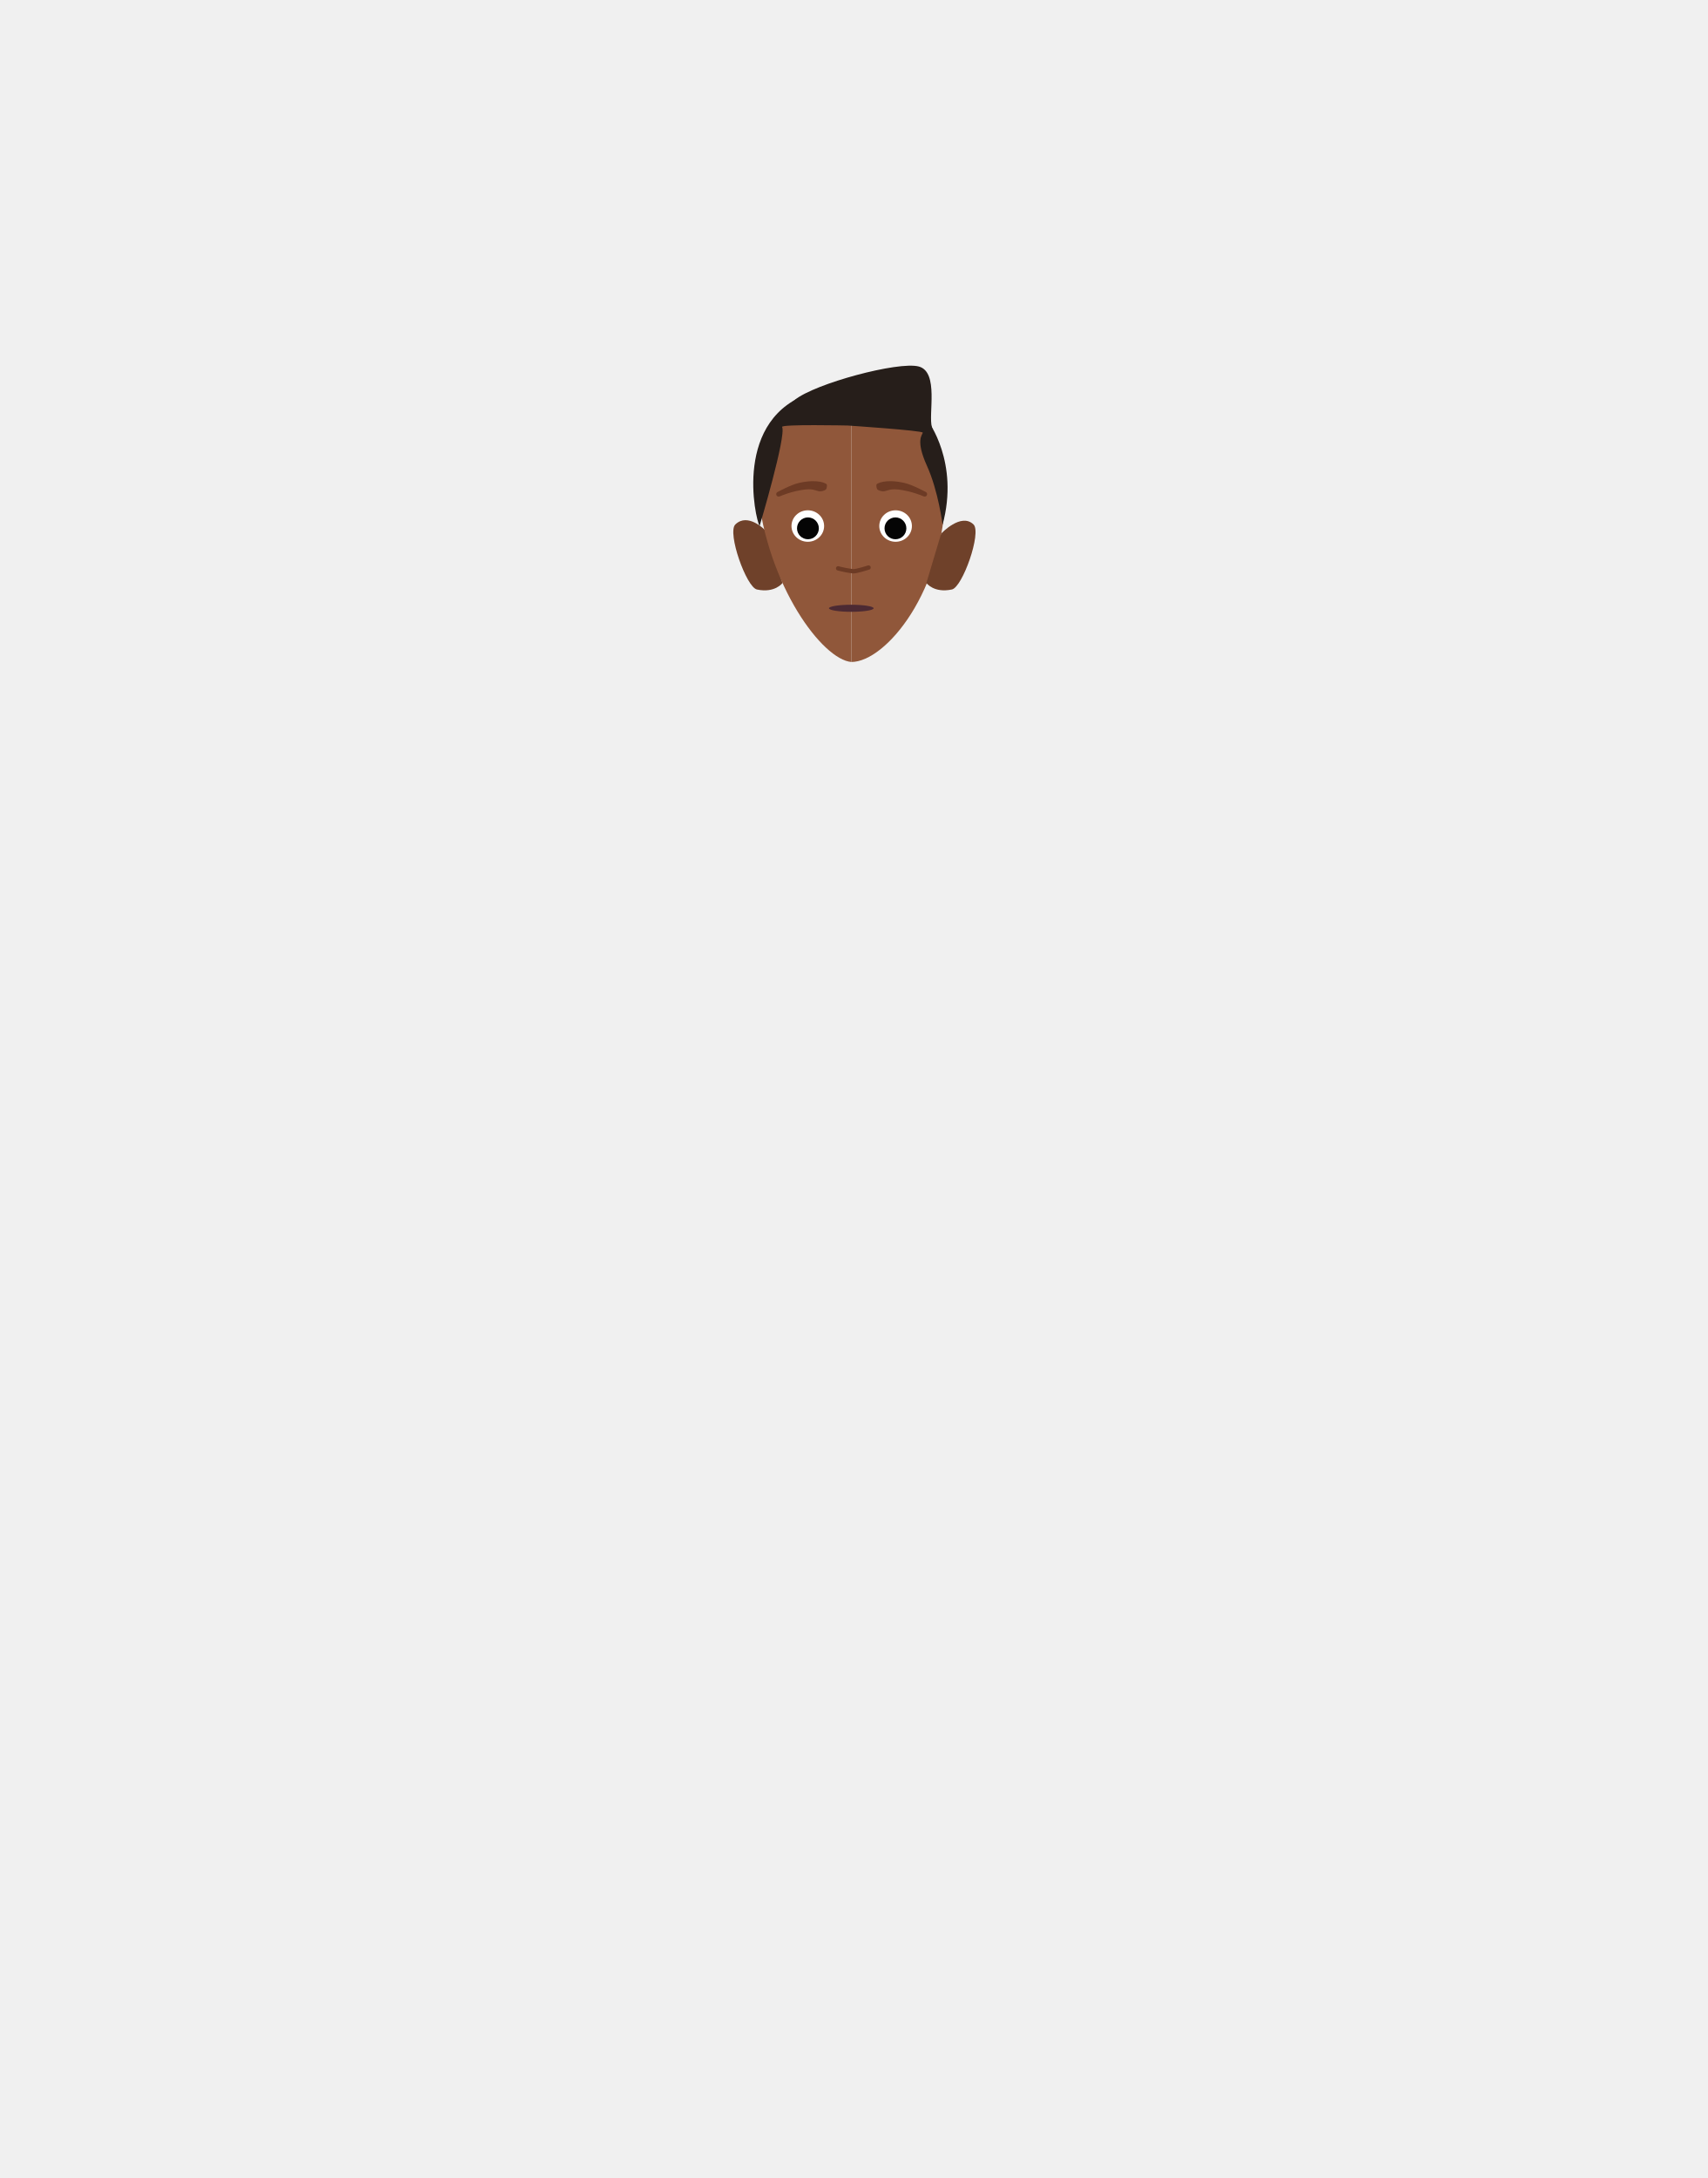
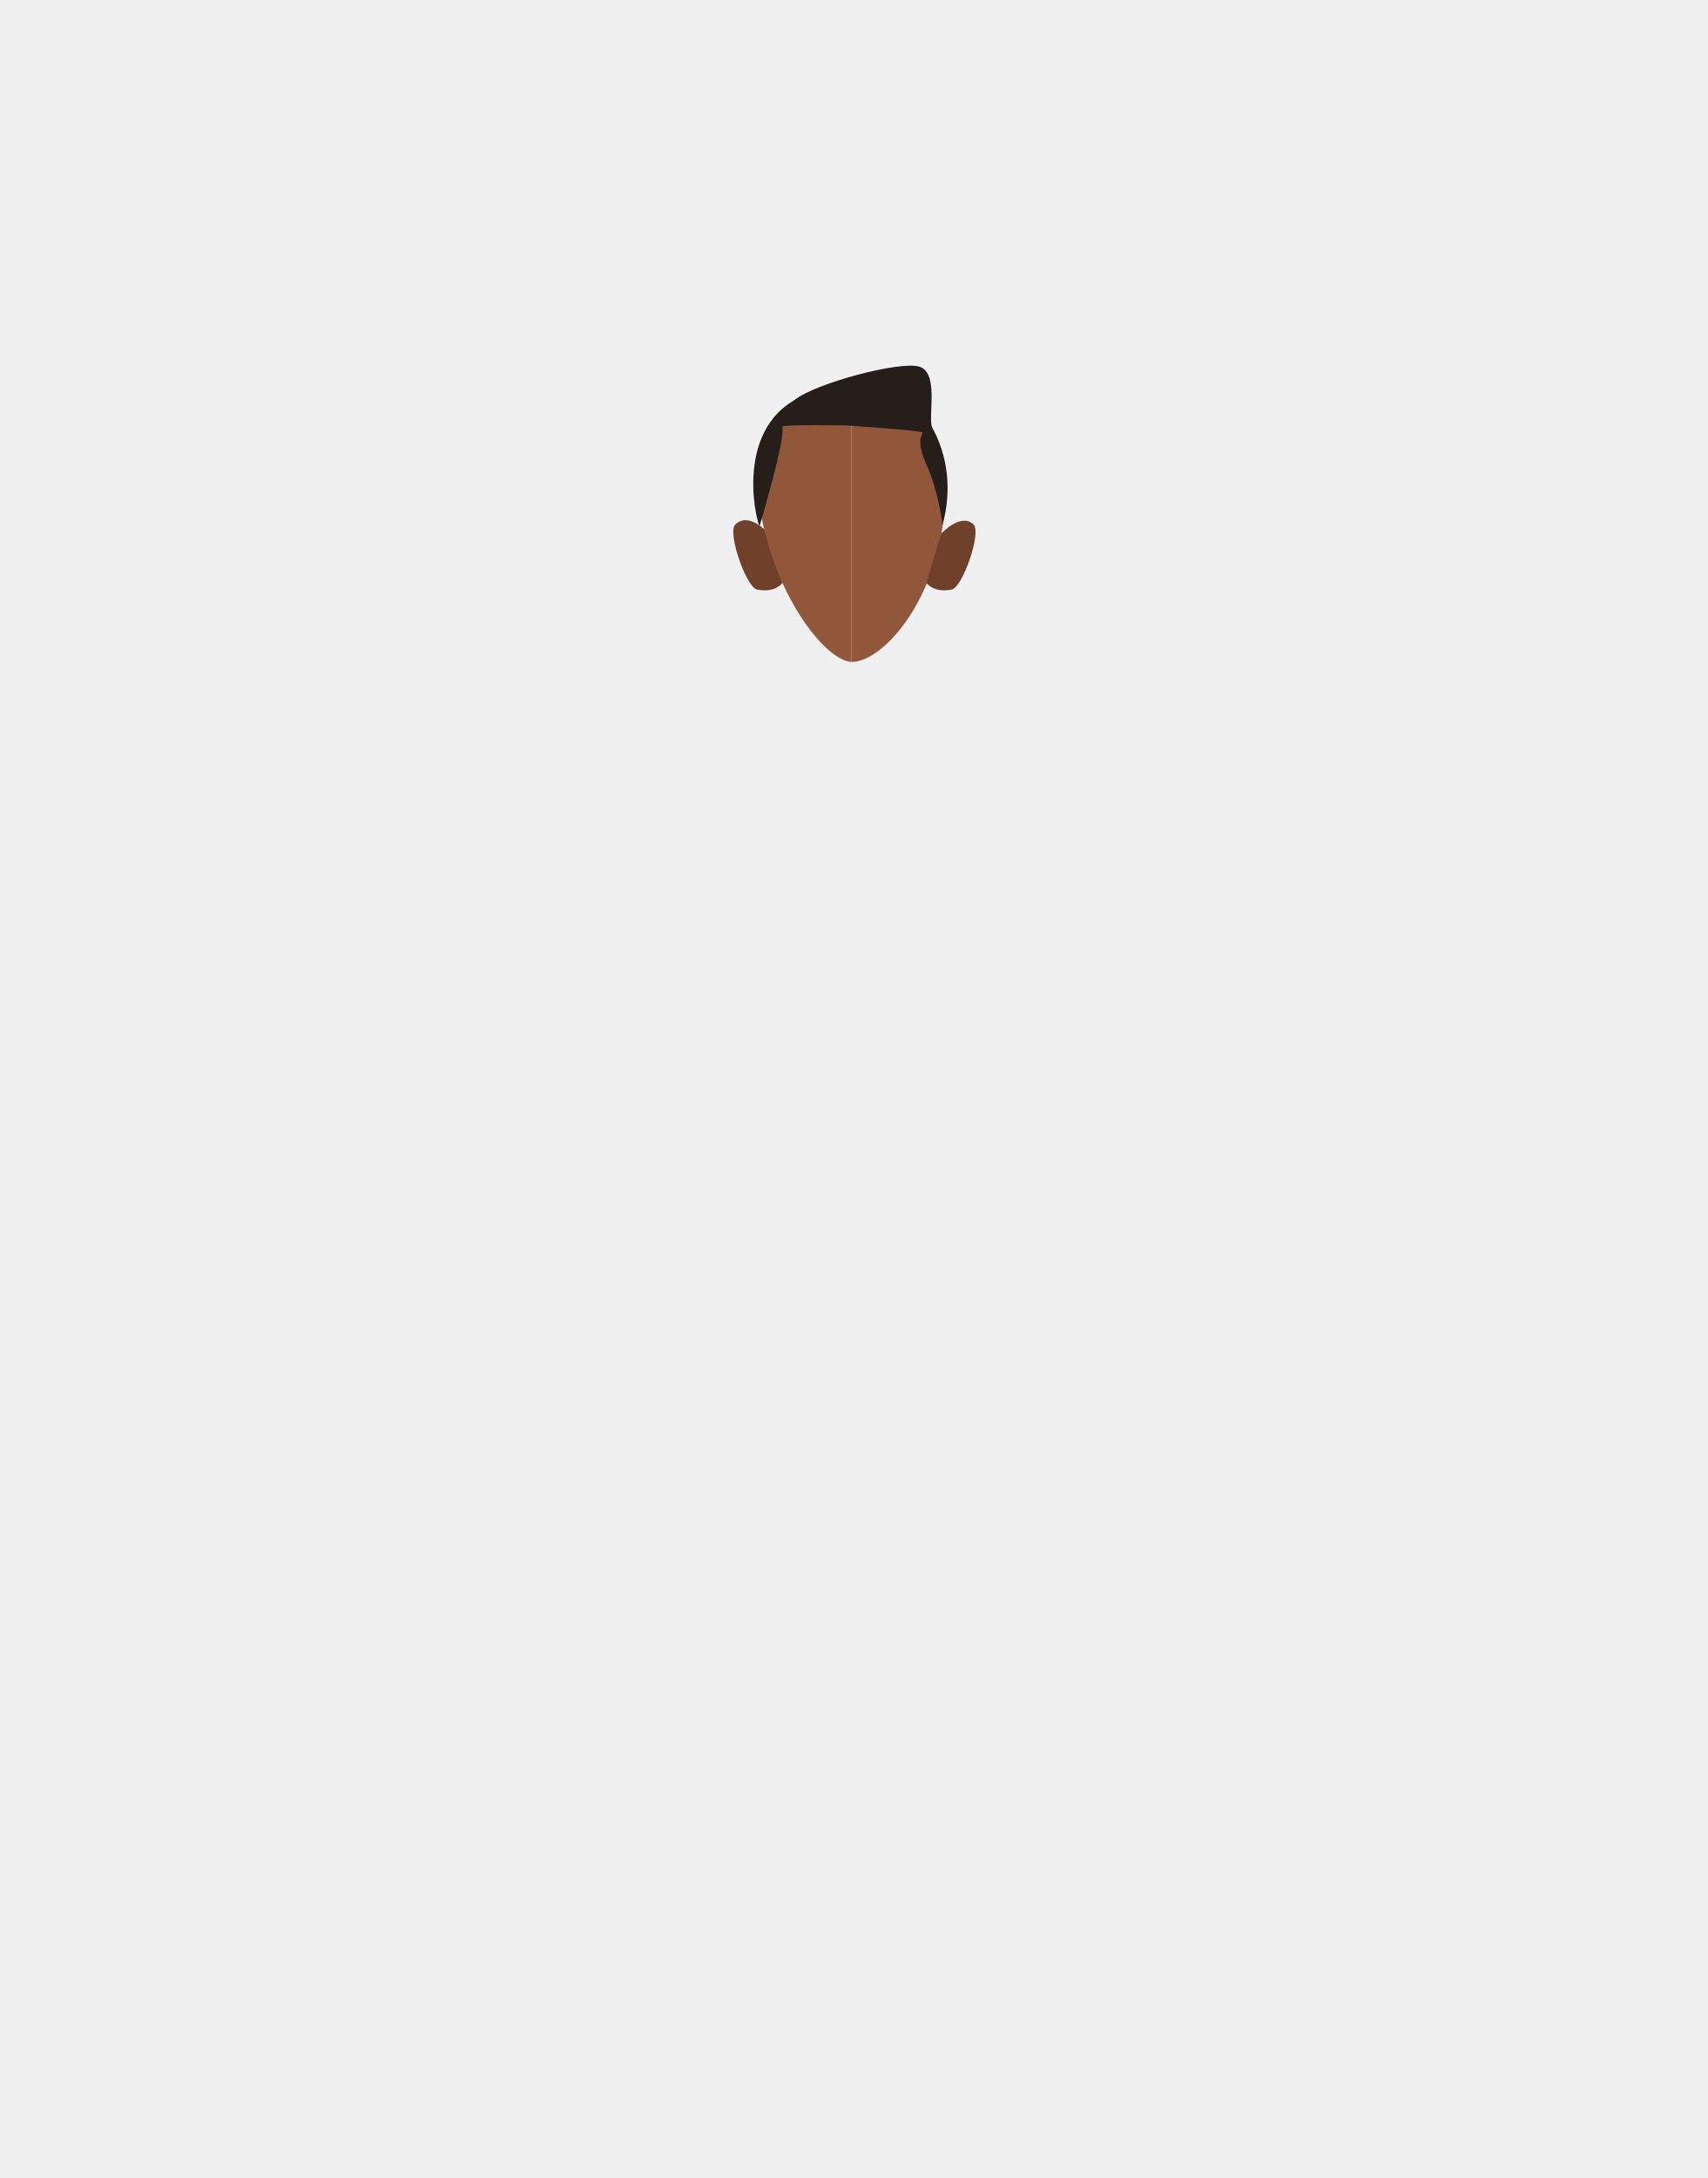
<svg xmlns="http://www.w3.org/2000/svg" id="Calque_9" data-name="Calque 9" viewBox="0 0 788 1005">
  <defs>
-     <style>.cls-1,.cls-13{fill:none;}.cls-2{fill:#90573a;}.cls-3{fill:#6f412a;}.cls-4{clip-path:url(#clip-path);}.cls-5{fill:#6d3b25;}.cls-6{clip-path:url(#clip-path-2);}.cls-7{clip-path:url(#clip-path-3);}.cls-8{fill:#fff;}.cls-9{clip-path:url(#clip-path-4);}.cls-10{clip-path:url(#clip-path-5);}.cls-11{fill:#050505;}.cls-12{clip-path:url(#clip-path-6);}.cls-13{stroke:#6d3b25;stroke-linecap:round;stroke-miterlimit:10;stroke-width:2px;}.cls-14{fill:#4c2a33;}.cls-15{fill:#261e1a;}</style>
-     <clipPath id="clip-path">
-       <polygon class="cls-1" points="404.48 222.02 404.48 222.02 427.91 222.02 427.91 229.14 404.48 229.14 404.48 222.02" />
-     </clipPath>
-     <clipPath id="clip-path-2">
-       <polygon class="cls-1" points="381.72 222.02 381.72 222.02 358.29 222.02 358.29 229.14 381.72 229.14 381.72 222.02" />
-     </clipPath>
-     <clipPath id="clip-path-3">
-       <polygon class="cls-1" points="405.83 235.47 405.83 235.47 420.89 235.47 420.89 249.98 405.83 249.98 405.83 235.47" />
-     </clipPath>
-     <clipPath id="clip-path-4">
-       <polygon class="cls-1" points="380.37 235.47 380.37 235.47 365.3 235.47 365.3 249.98 380.37 249.98 380.37 235.47" />
-     </clipPath>
-     <clipPath id="clip-path-5">
-       <polygon class="cls-1" points="408.26 238.75 408.26 238.75 418.33 238.75 418.33 248.83 408.26 248.83 408.26 238.75" />
-     </clipPath>
-     <clipPath id="clip-path-6">
-       <polygon class="cls-1" points="377.94 238.75 377.94 238.75 367.87 238.75 367.87 248.83 377.94 248.83 377.94 238.75" />
-     </clipPath>
+     <style>.cls-1{fill:#90573a;}.cls-2{fill:#6f412a;}.cls-3{fill:#261e1a;}</style>
  </defs>
-   <path class="cls-2" d="M392.94,180.85c23.91,0,43.28,11.19,43.28,45.61,0,46-27.44,79-43.28,79" />
-   <path class="cls-3" d="M427.57,269l6.82-22.78s9.2-9.85,14.94-4.21c3.82,3.75-5.09,29-10,30C431,273.78,427.57,269,427.57,269Z" />
-   <path class="cls-3" d="M361.17,269,353,244.51s-7.88-8.13-13.62-2.49c-3.82,3.75,5.09,29,10,30C357.71,273.78,361.17,269,361.17,269Z" />
-   <path class="cls-2" d="M392.94,180.85c-23.9,0-46.83,11.37-43.28,45.61,4.58,44,30,77.93,43.28,79" />
-   <g class="cls-4">
-     <path class="cls-5" d="M426.79,229.14a1.12,1.12,0,0,1-.44-.09,49.17,49.17,0,0,0-7.19-2.35c-7.86-1.78-8.37-.54-11.09,0a5,5,0,0,1-3.09-.79c-.4-.47-.75-2.14-.28-2.54.2-.18,3.71-2.57,12.72-.53,3.75.85,9.66,4.09,9.81,4.15a1.12,1.12,0,0,1-.44,2.15Z" />
-   </g>
-   <g class="cls-6">
-     <path class="cls-5" d="M359.41,229.14a1.15,1.15,0,0,0,.44-.09A48.69,48.69,0,0,1,367,226.7c7.86-1.78,8.36-.54,11.08,0a5,5,0,0,0,3.1-.79c.39-.47.75-2.14.28-2.54-.21-.18-3.71-2.57-12.72-.53-3.75.85-9.66,4.09-9.81,4.15a1.12,1.12,0,0,0-.59,1.47A1.11,1.11,0,0,0,359.41,229.14Z" />
-   </g>
-   <g class="cls-7">
-     <ellipse class="cls-8" cx="413.36" cy="242.73" rx="7.53" ry="7.26" />
-   </g>
-   <g class="cls-9">
-     <ellipse class="cls-8" cx="372.84" cy="242.73" rx="7.53" ry="7.26" />
-   </g>
-   <g class="cls-10">
-     <circle class="cls-11" cx="413.29" cy="243.79" r="5.04" />
-   </g>
-   <g class="cls-12">
-     <circle class="cls-11" cx="372.9" cy="243.79" r="5.04" />
-   </g>
-   <path class="cls-13" d="M386.83,262.26a50.36,50.36,0,0,0,7.05,1.35c1.65,0,7-1.73,7-1.73" />
-   <ellipse class="cls-14" cx="392.91" cy="280.68" rx="10.3" ry="1.63" />
-   <path class="cls-15" d="M350.59,242.73c-2-3.26-12.6-50.25,24.48-61.68s53.17,13.11,53.17,13.11,14.65,19.11,6.8,48c0,0-1.87-15.43-7.25-27.32s-2-14.2-1.89-15.19-34.64-3.3-34.64-3.3-30.92-.67-30.28.66C363,201.17,350.59,242.73,350.59,242.73Z" />
-   <path class="cls-15" d="M427.91,197.57c-4.72,1.5,4,5.27,2.22-.46s3.37-25.52-6.09-28-47.85,7.84-57.18,15.39.1,7.07,1,7.51S427.91,197.57,427.91,197.57Z" />
+   <path class="cls-1" d="M392.94,180.85c23.91,0,43.28,11.19,43.28,45.61,0,46-27.44,79-43.28,79" />
+   <path class="cls-2" d="M427.57,269l6.82-22.78s9.2-9.85,14.94-4.21c3.82,3.75-5.09,29-10,30C431,273.78,427.57,269,427.57,269Z" />
+   <path class="cls-2" d="M361.17,269,353,244.51s-7.88-8.13-13.62-2.49c-3.82,3.75,5.09,29,10,30C357.71,273.78,361.17,269,361.17,269Z" />
+   <path class="cls-1" d="M392.94,180.85c-23.9,0-46.83,11.37-43.28,45.61,4.58,44,30,77.93,43.28,79" />
+   <path class="cls-3" d="M350.59,242.73c-2-3.26-12.6-50.25,24.48-61.68s53.17,13.11,53.17,13.11,14.65,19.11,6.8,48c0,0-1.87-15.43-7.25-27.32s-2-14.2-1.89-15.19-34.64-3.3-34.64-3.3-30.92-.67-30.28.66C363,201.17,350.59,242.73,350.59,242.73Z" />
+   <path class="cls-3" d="M427.91,197.57c-4.72,1.5,4,5.27,2.22-.46s3.37-25.52-6.09-28-47.85,7.84-57.18,15.39.1,7.07,1,7.51S427.91,197.57,427.91,197.57Z" />
</svg>
